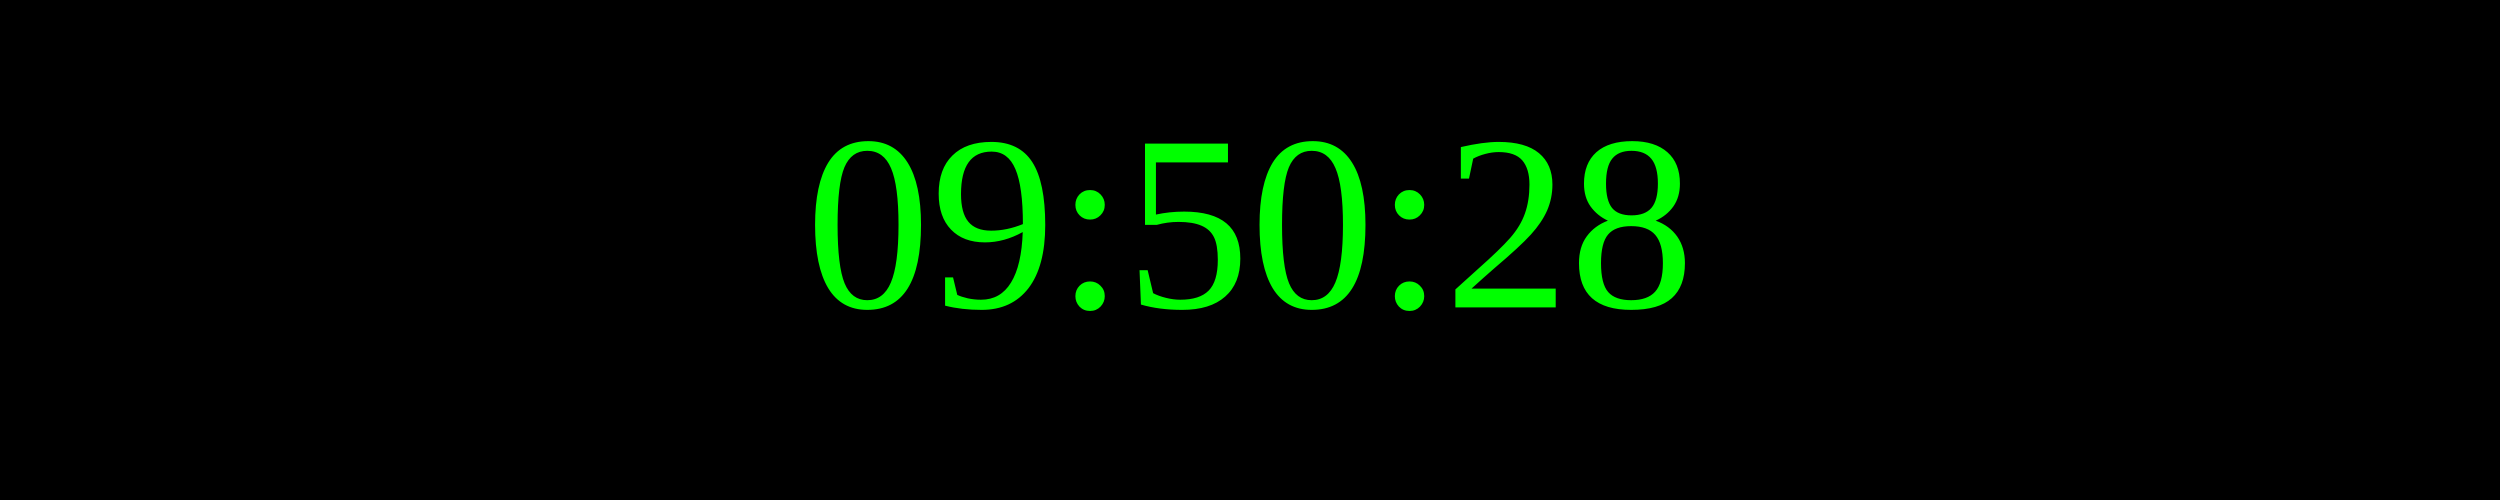
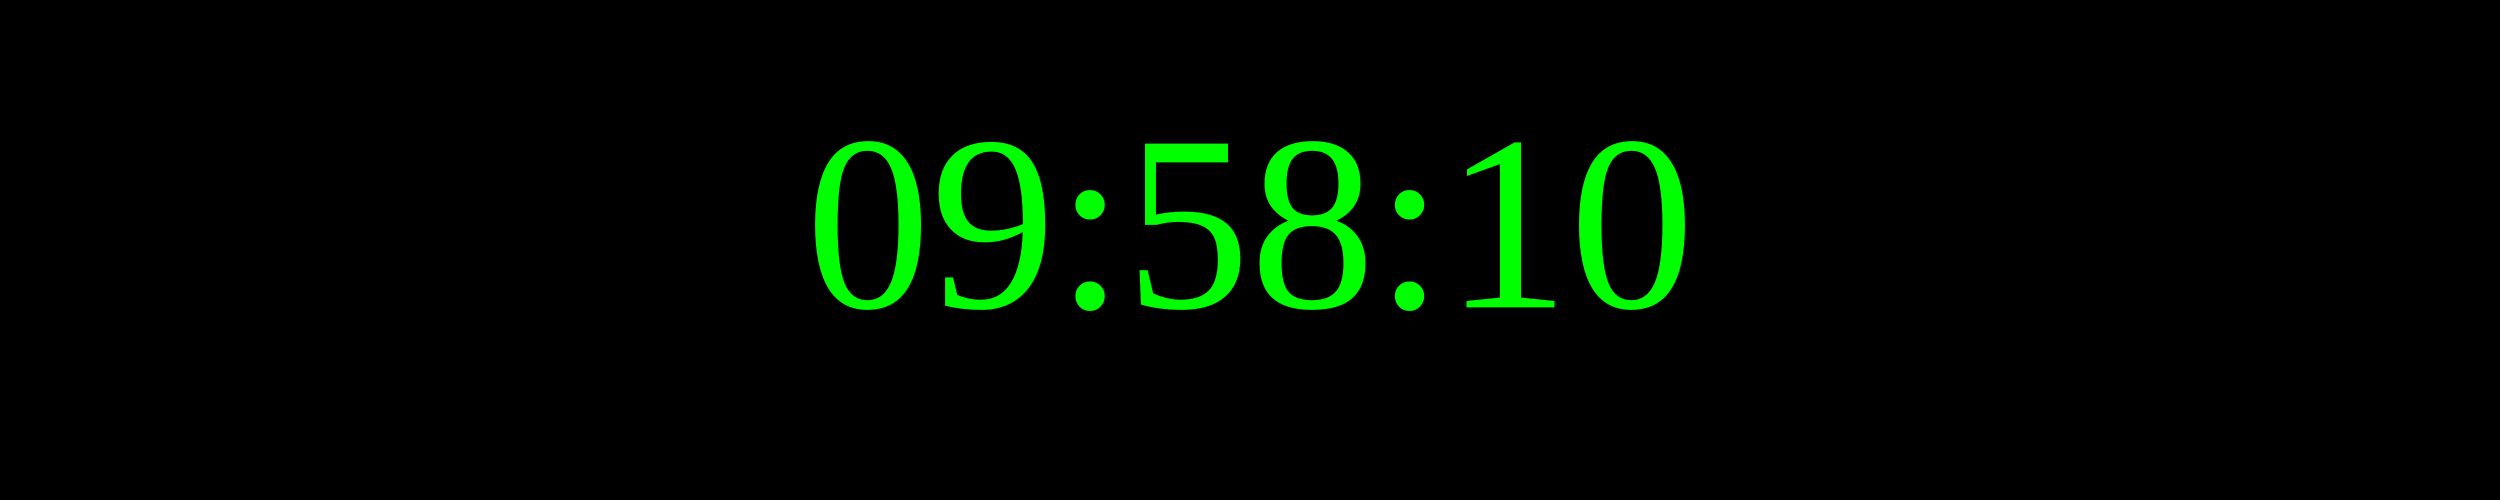
<svg xmlns="http://www.w3.org/2000/svg" width="250" height="50">
  <rect width="100%" height="100%" fill="black" />
  <text x="50%" y="50%" font-size="25" fill="lime" text-anchor="middle" dominant-baseline="middle">
- 09:50:28
+ 09:58:10
</text>
</svg>
